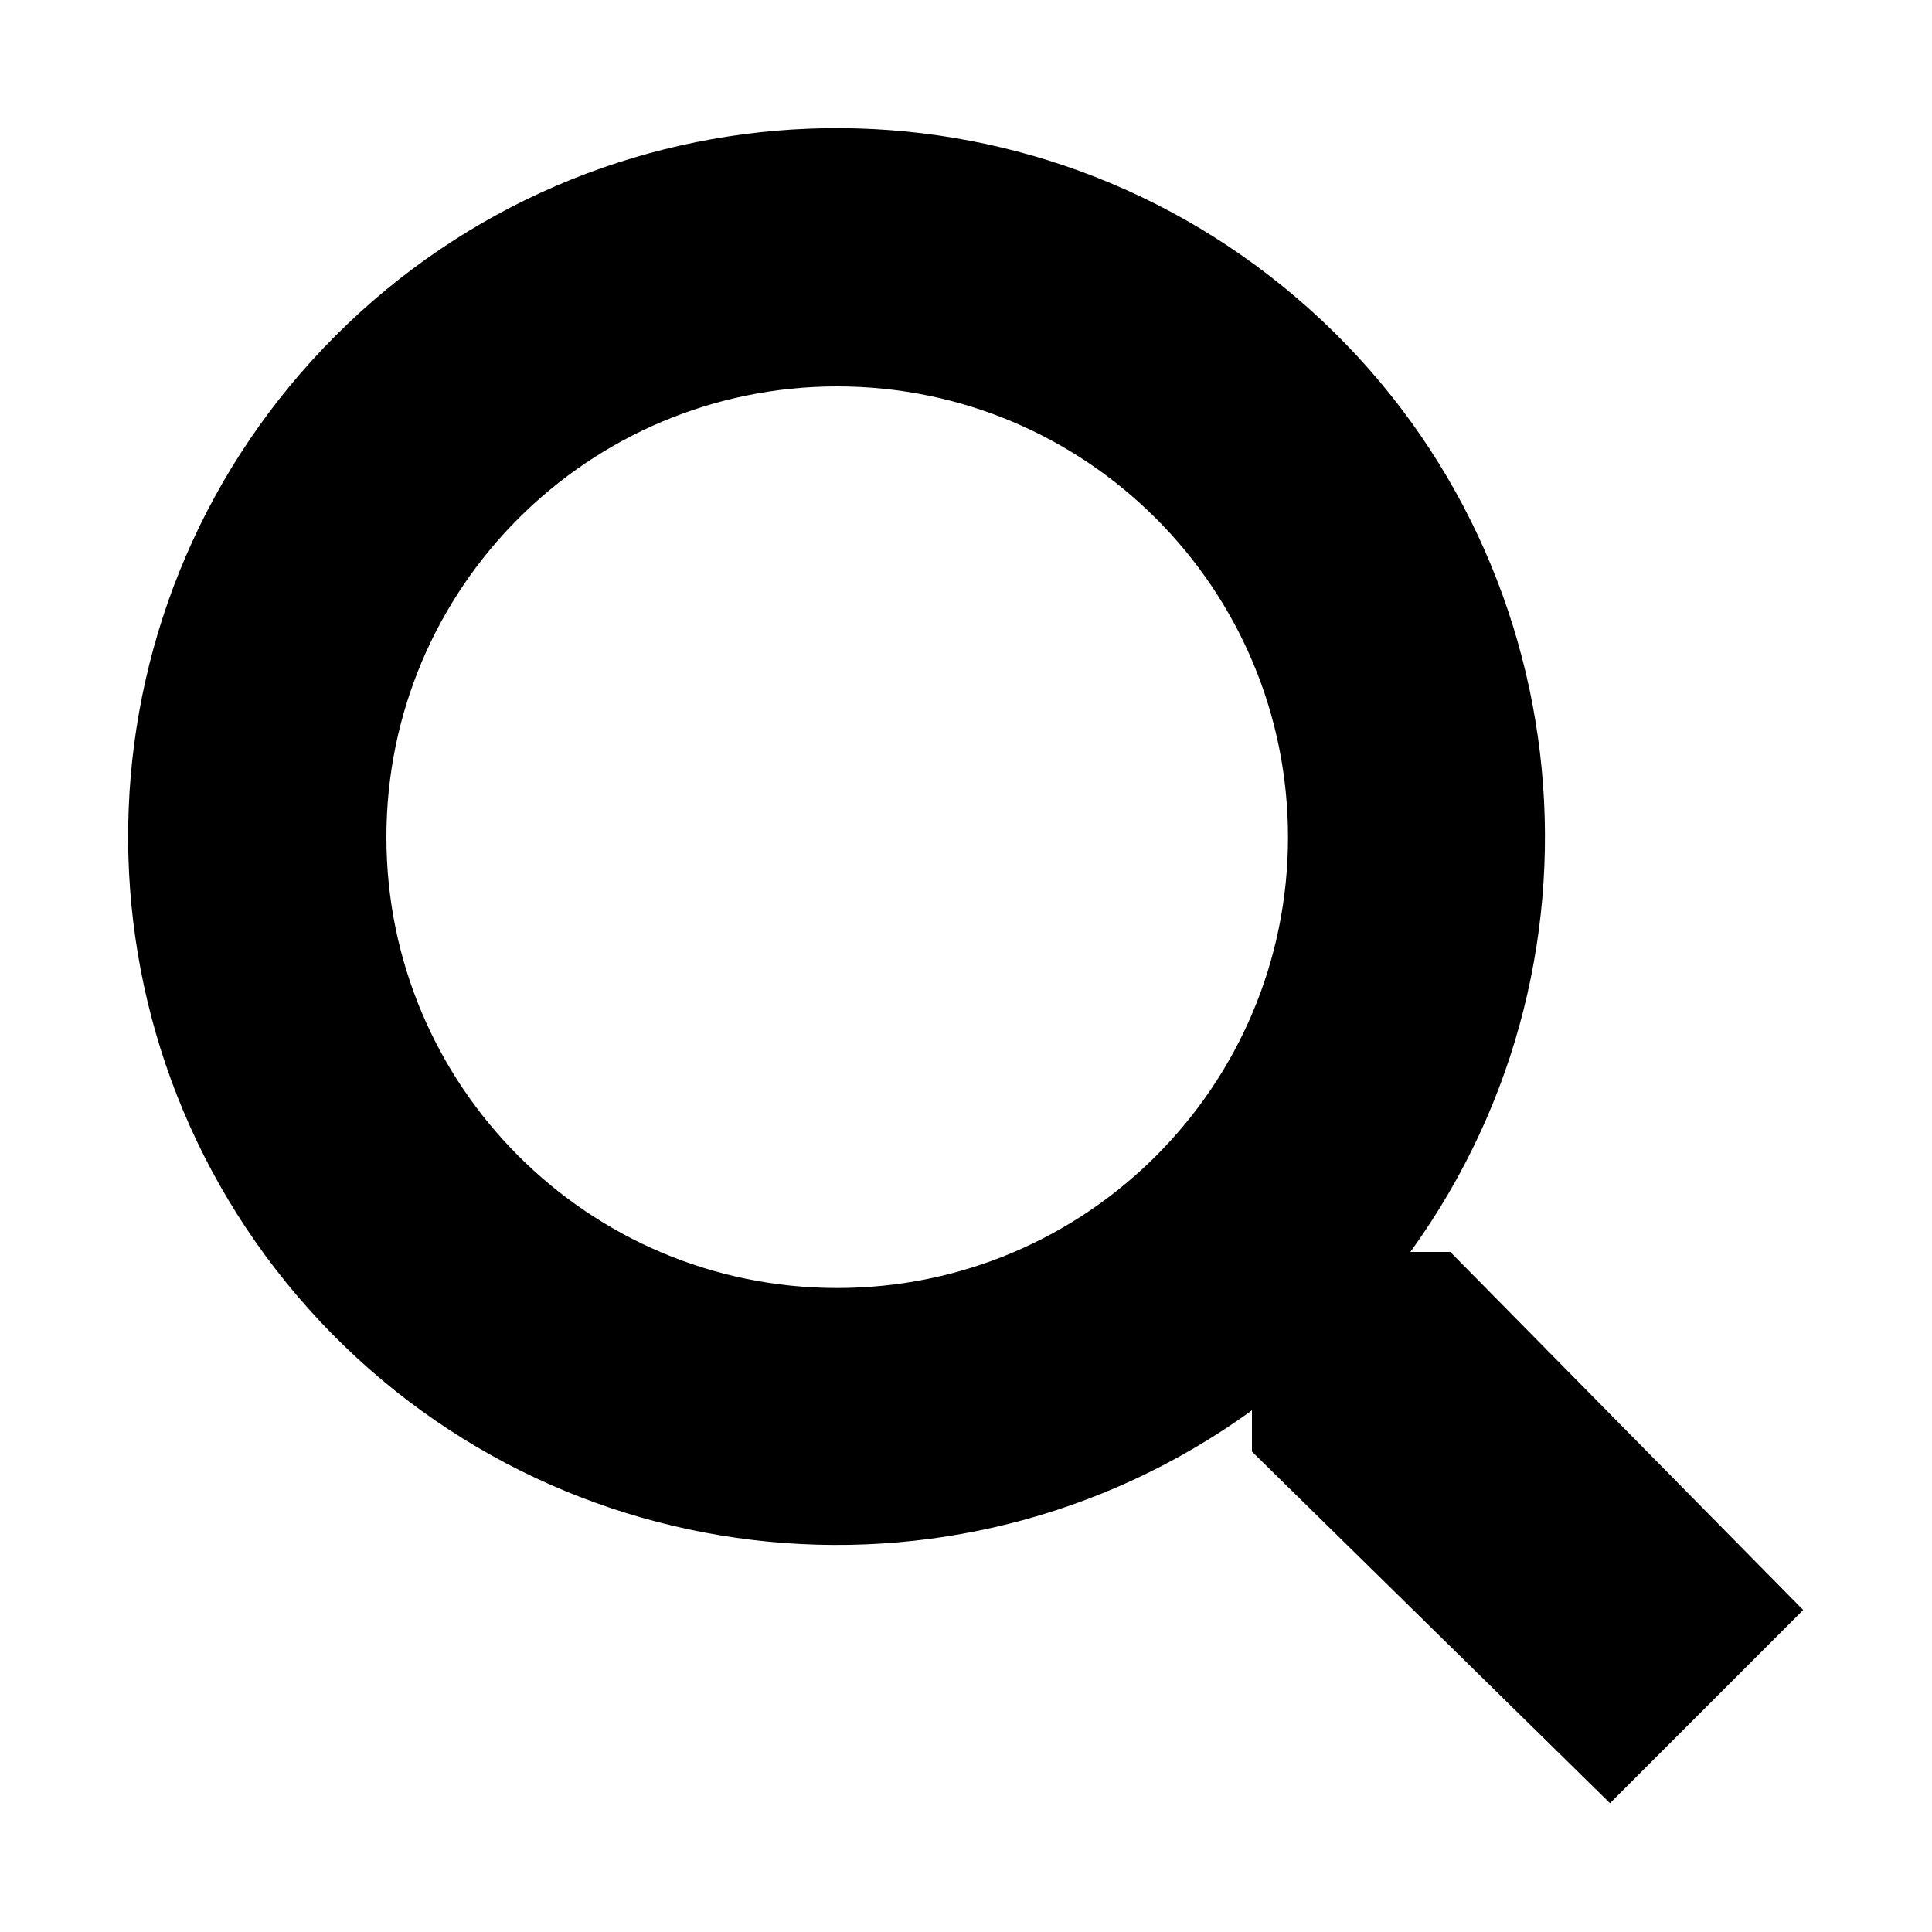
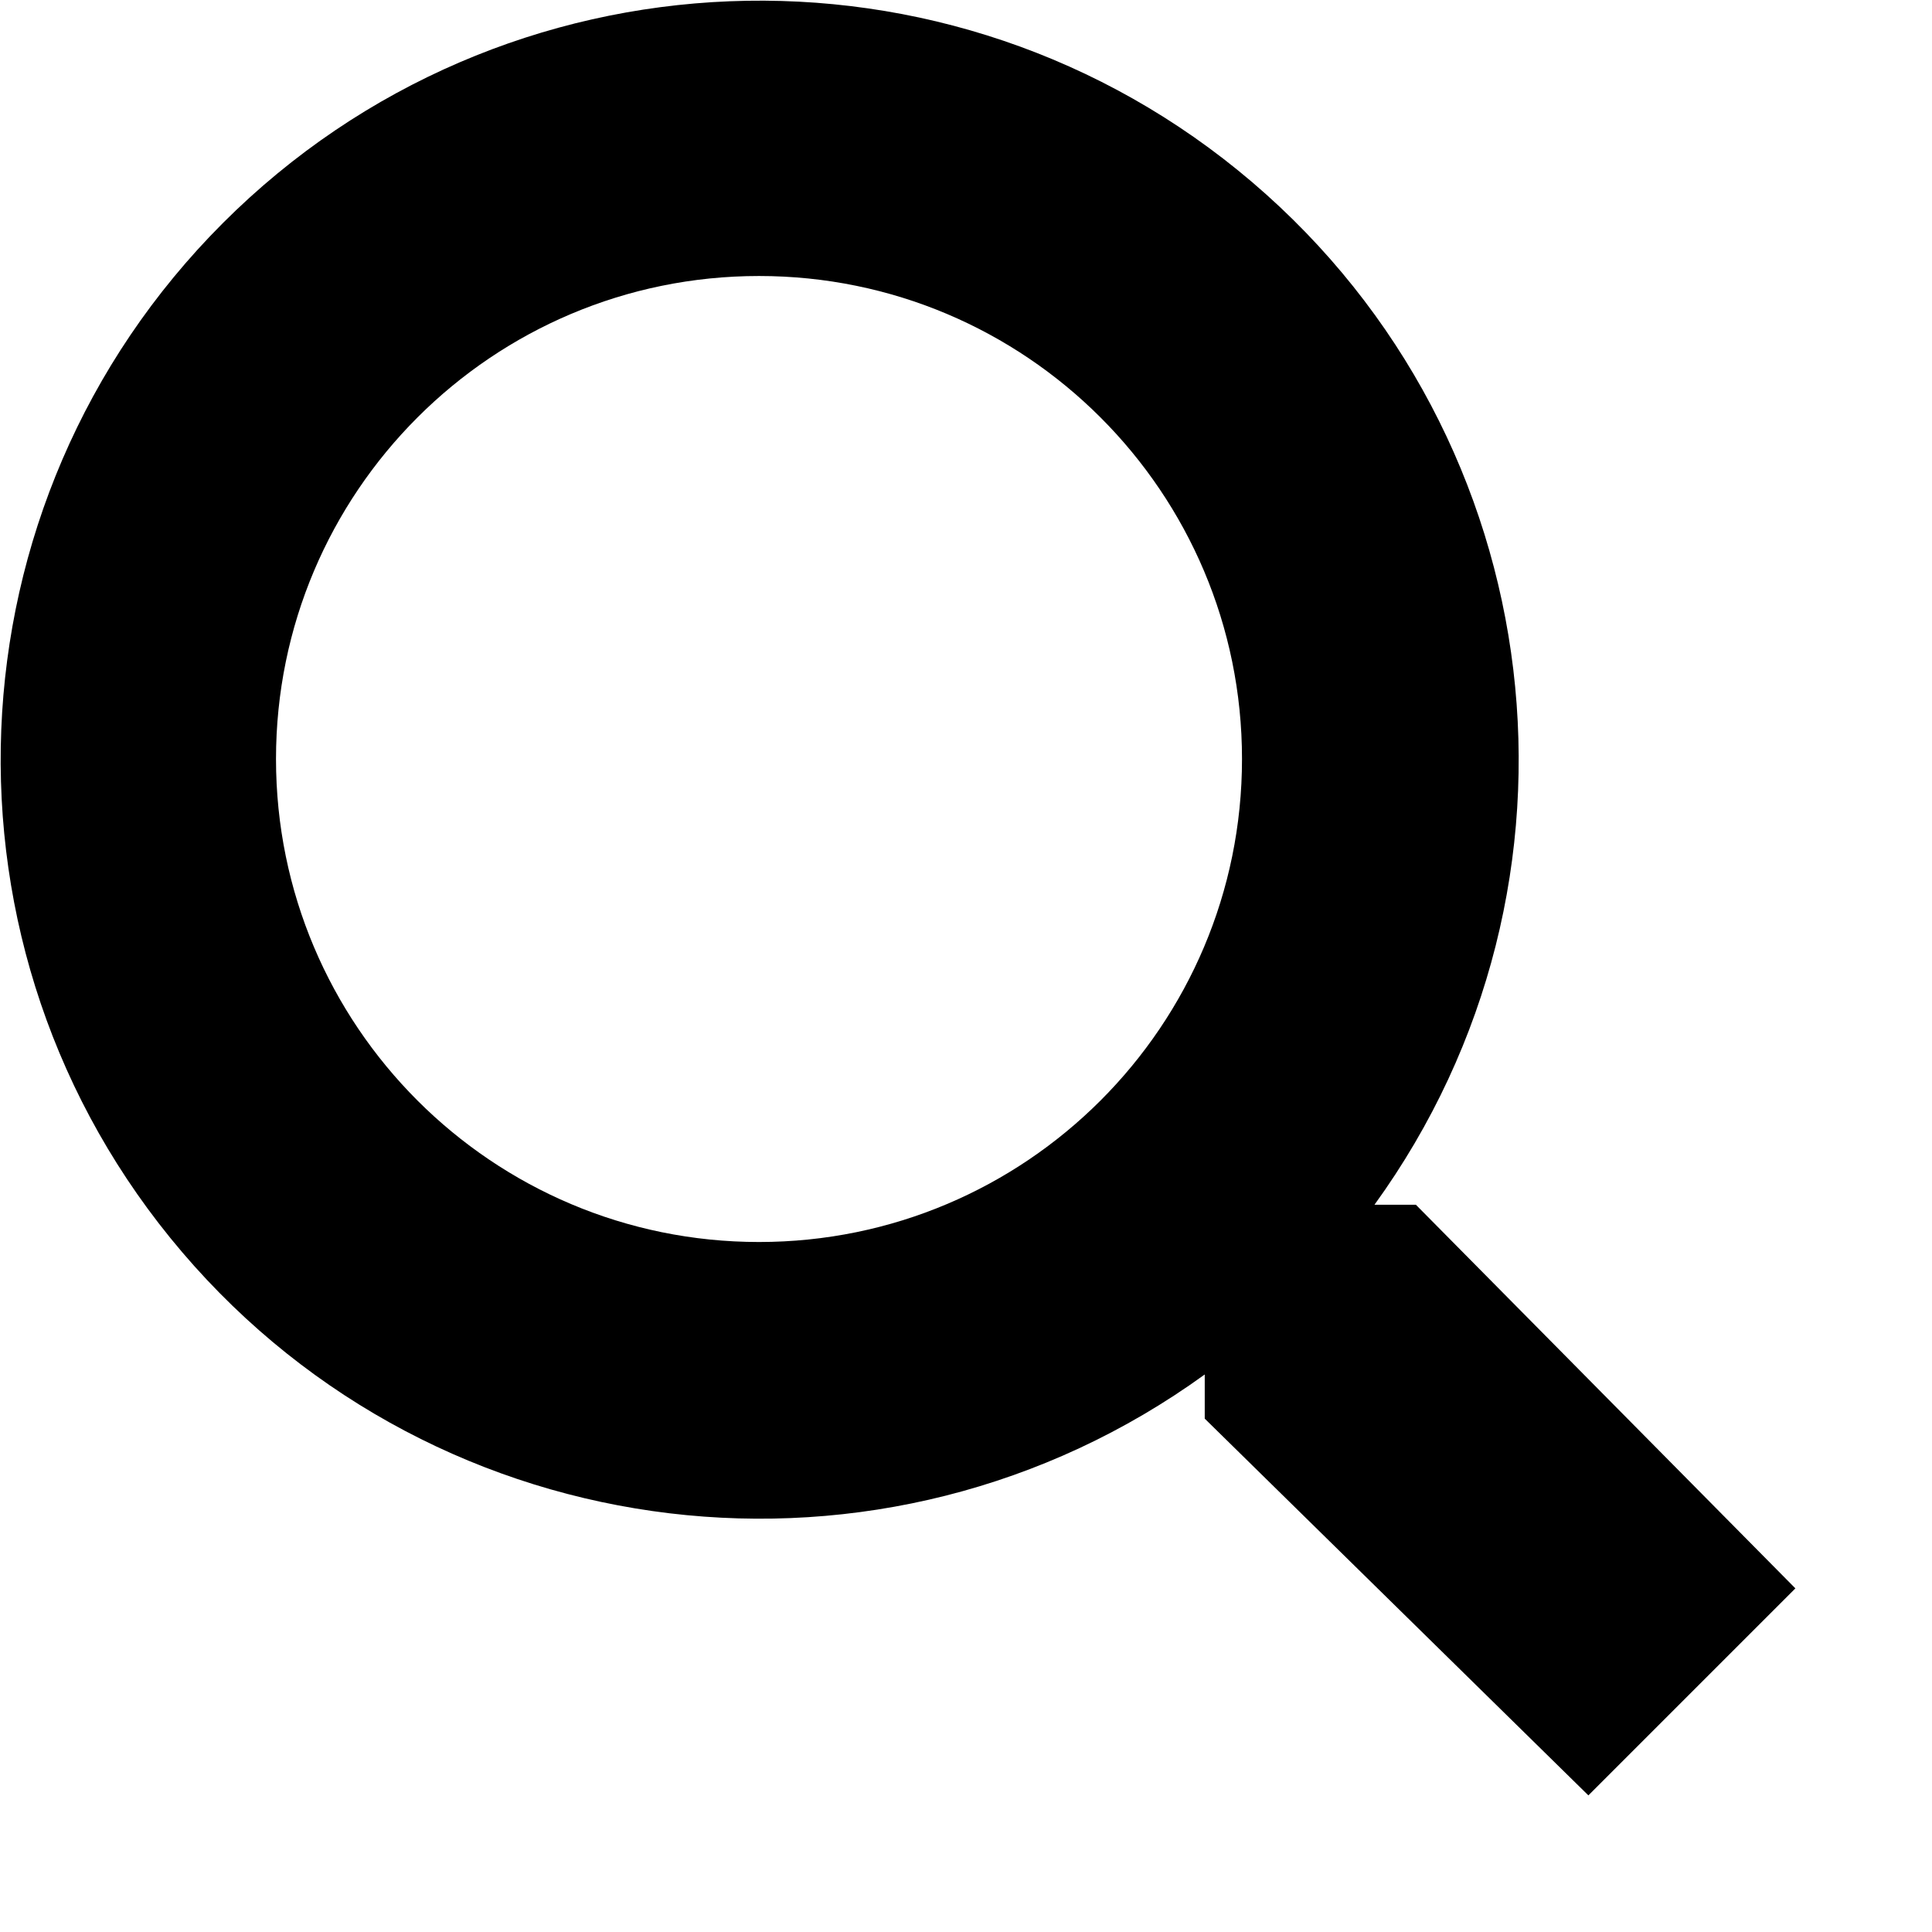
- <svg aria-hidden="true" class="svg-icon iconSearchSm" width="15" height="15" viewBox="0 0 15 15">
-   <path d="M10.95 9.72h.31L14 12.5 12.5 14l-2.78-2.73v-.32a5.5 5.5 0 1 1 1.23-1.23zM6.5 10a3.5 3.5 0 1 0 0-7 3.5 3.5 0 0 0 0 7z" />
+ <svg aria-hidden="true" class="svg-icon iconSearchSm" width="14" height="14" viewBox="0 0 14 14">
+   <path d="M9.96 8.73h.3l2.75 2.78-1.5 1.5-2.78-2.73v-.32a5.5 5.5 0 1 1 1.23-1.23zM5.5 9a3.5 3.5 0 1 0 0-7 3.5 3.5 0 0 0 0 7z" />
</svg>
